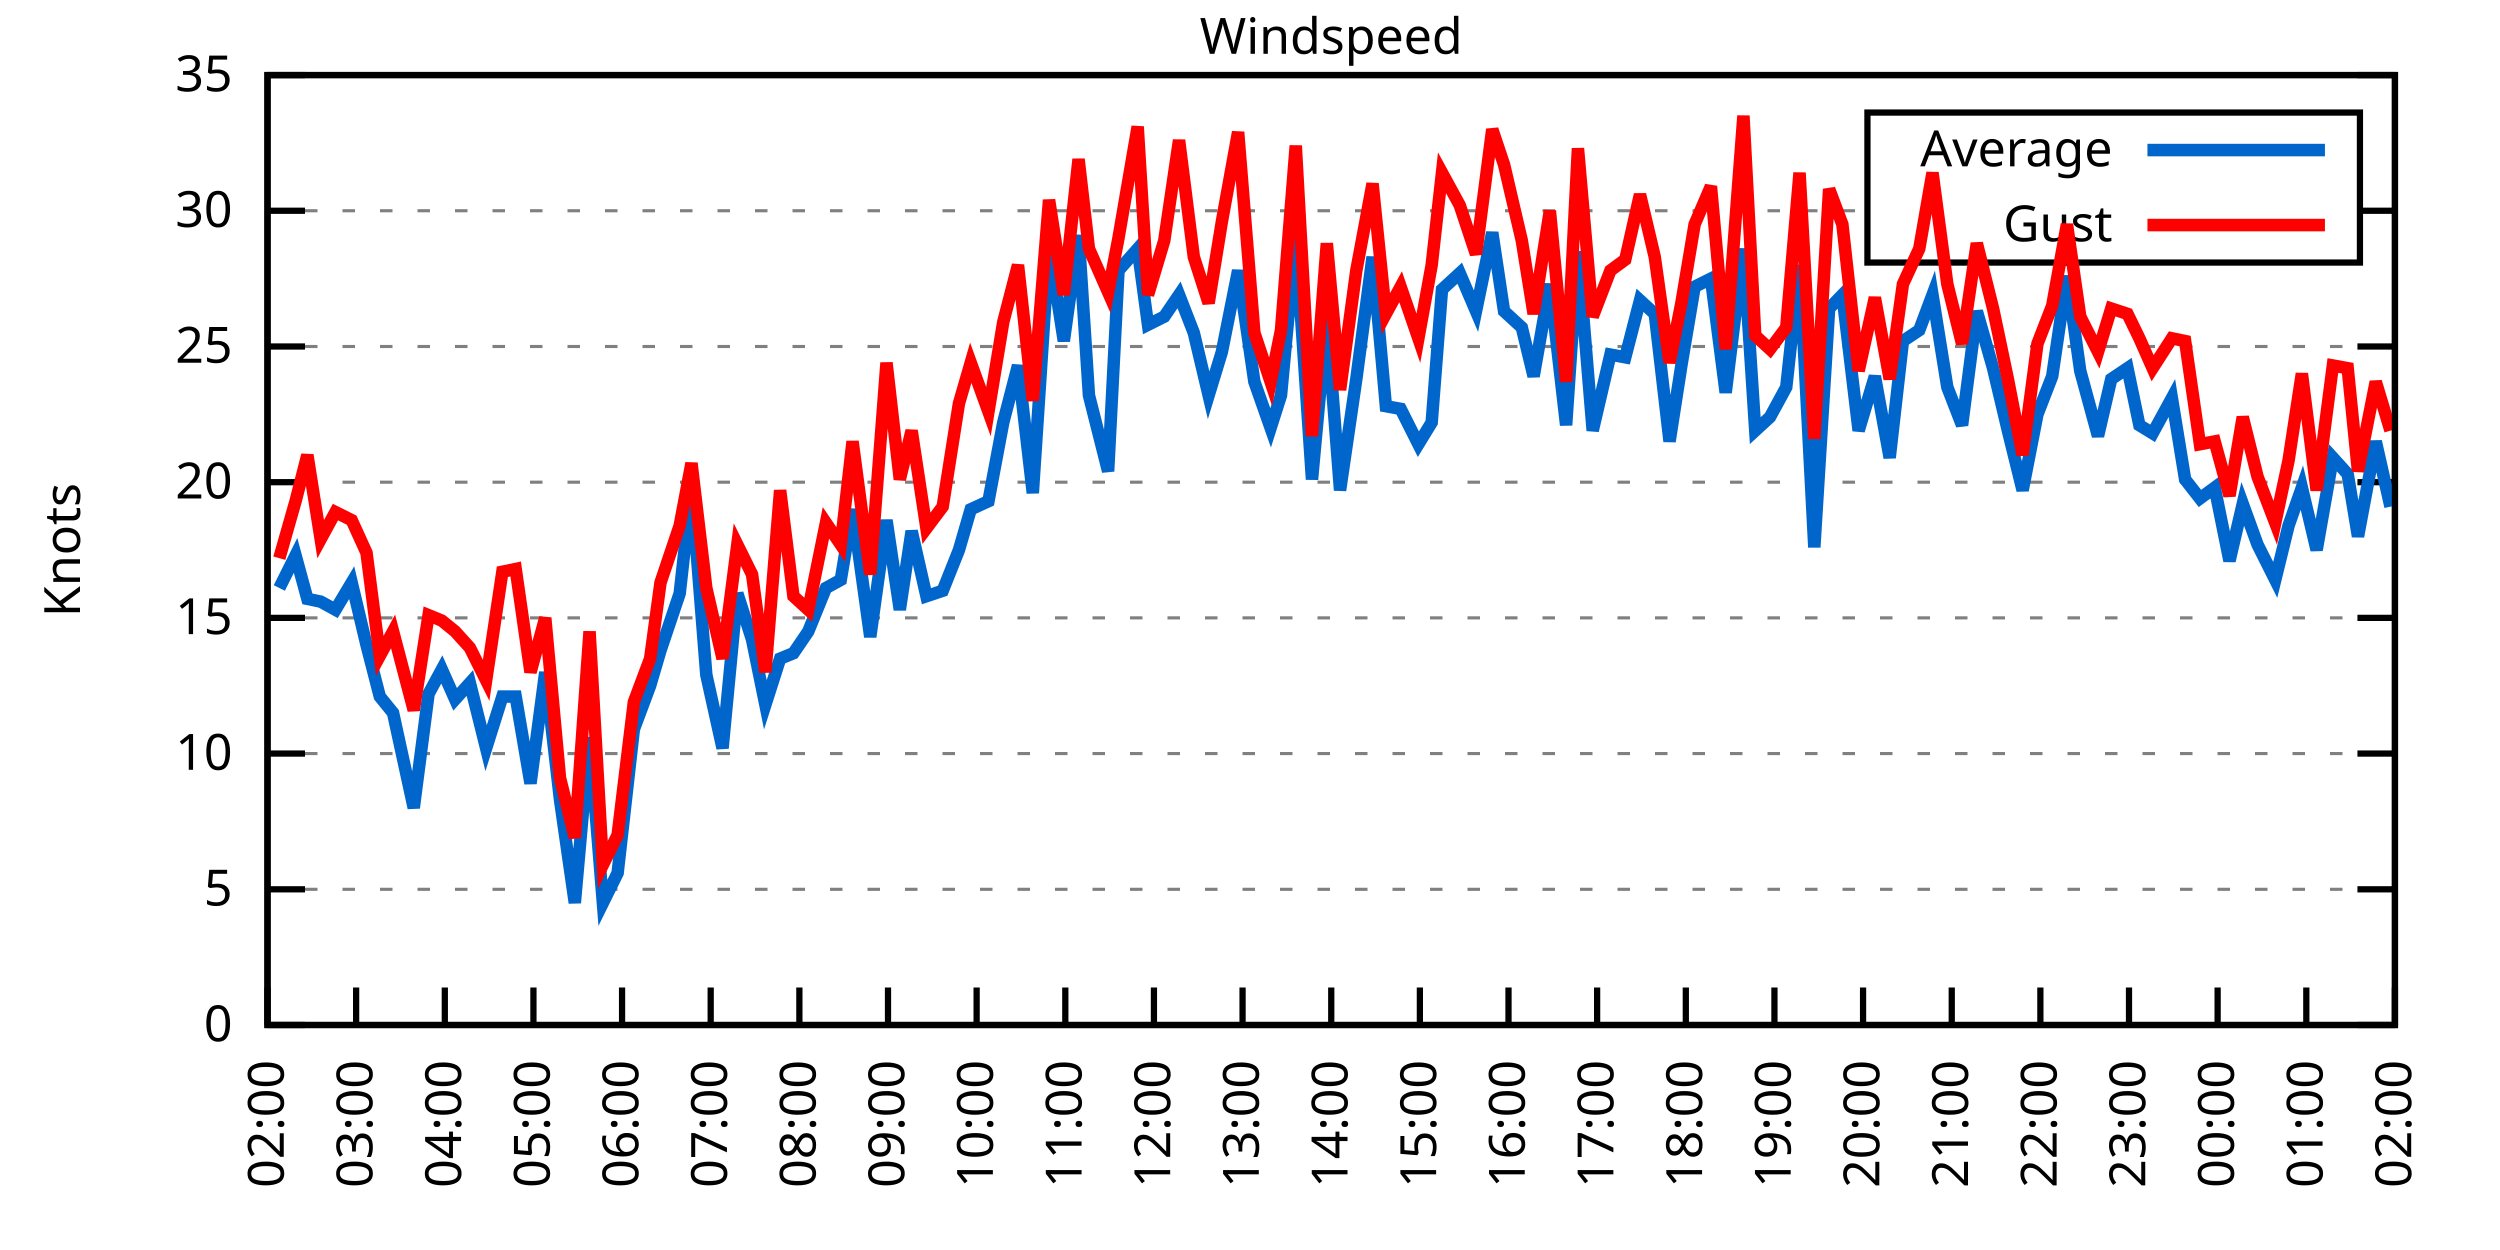
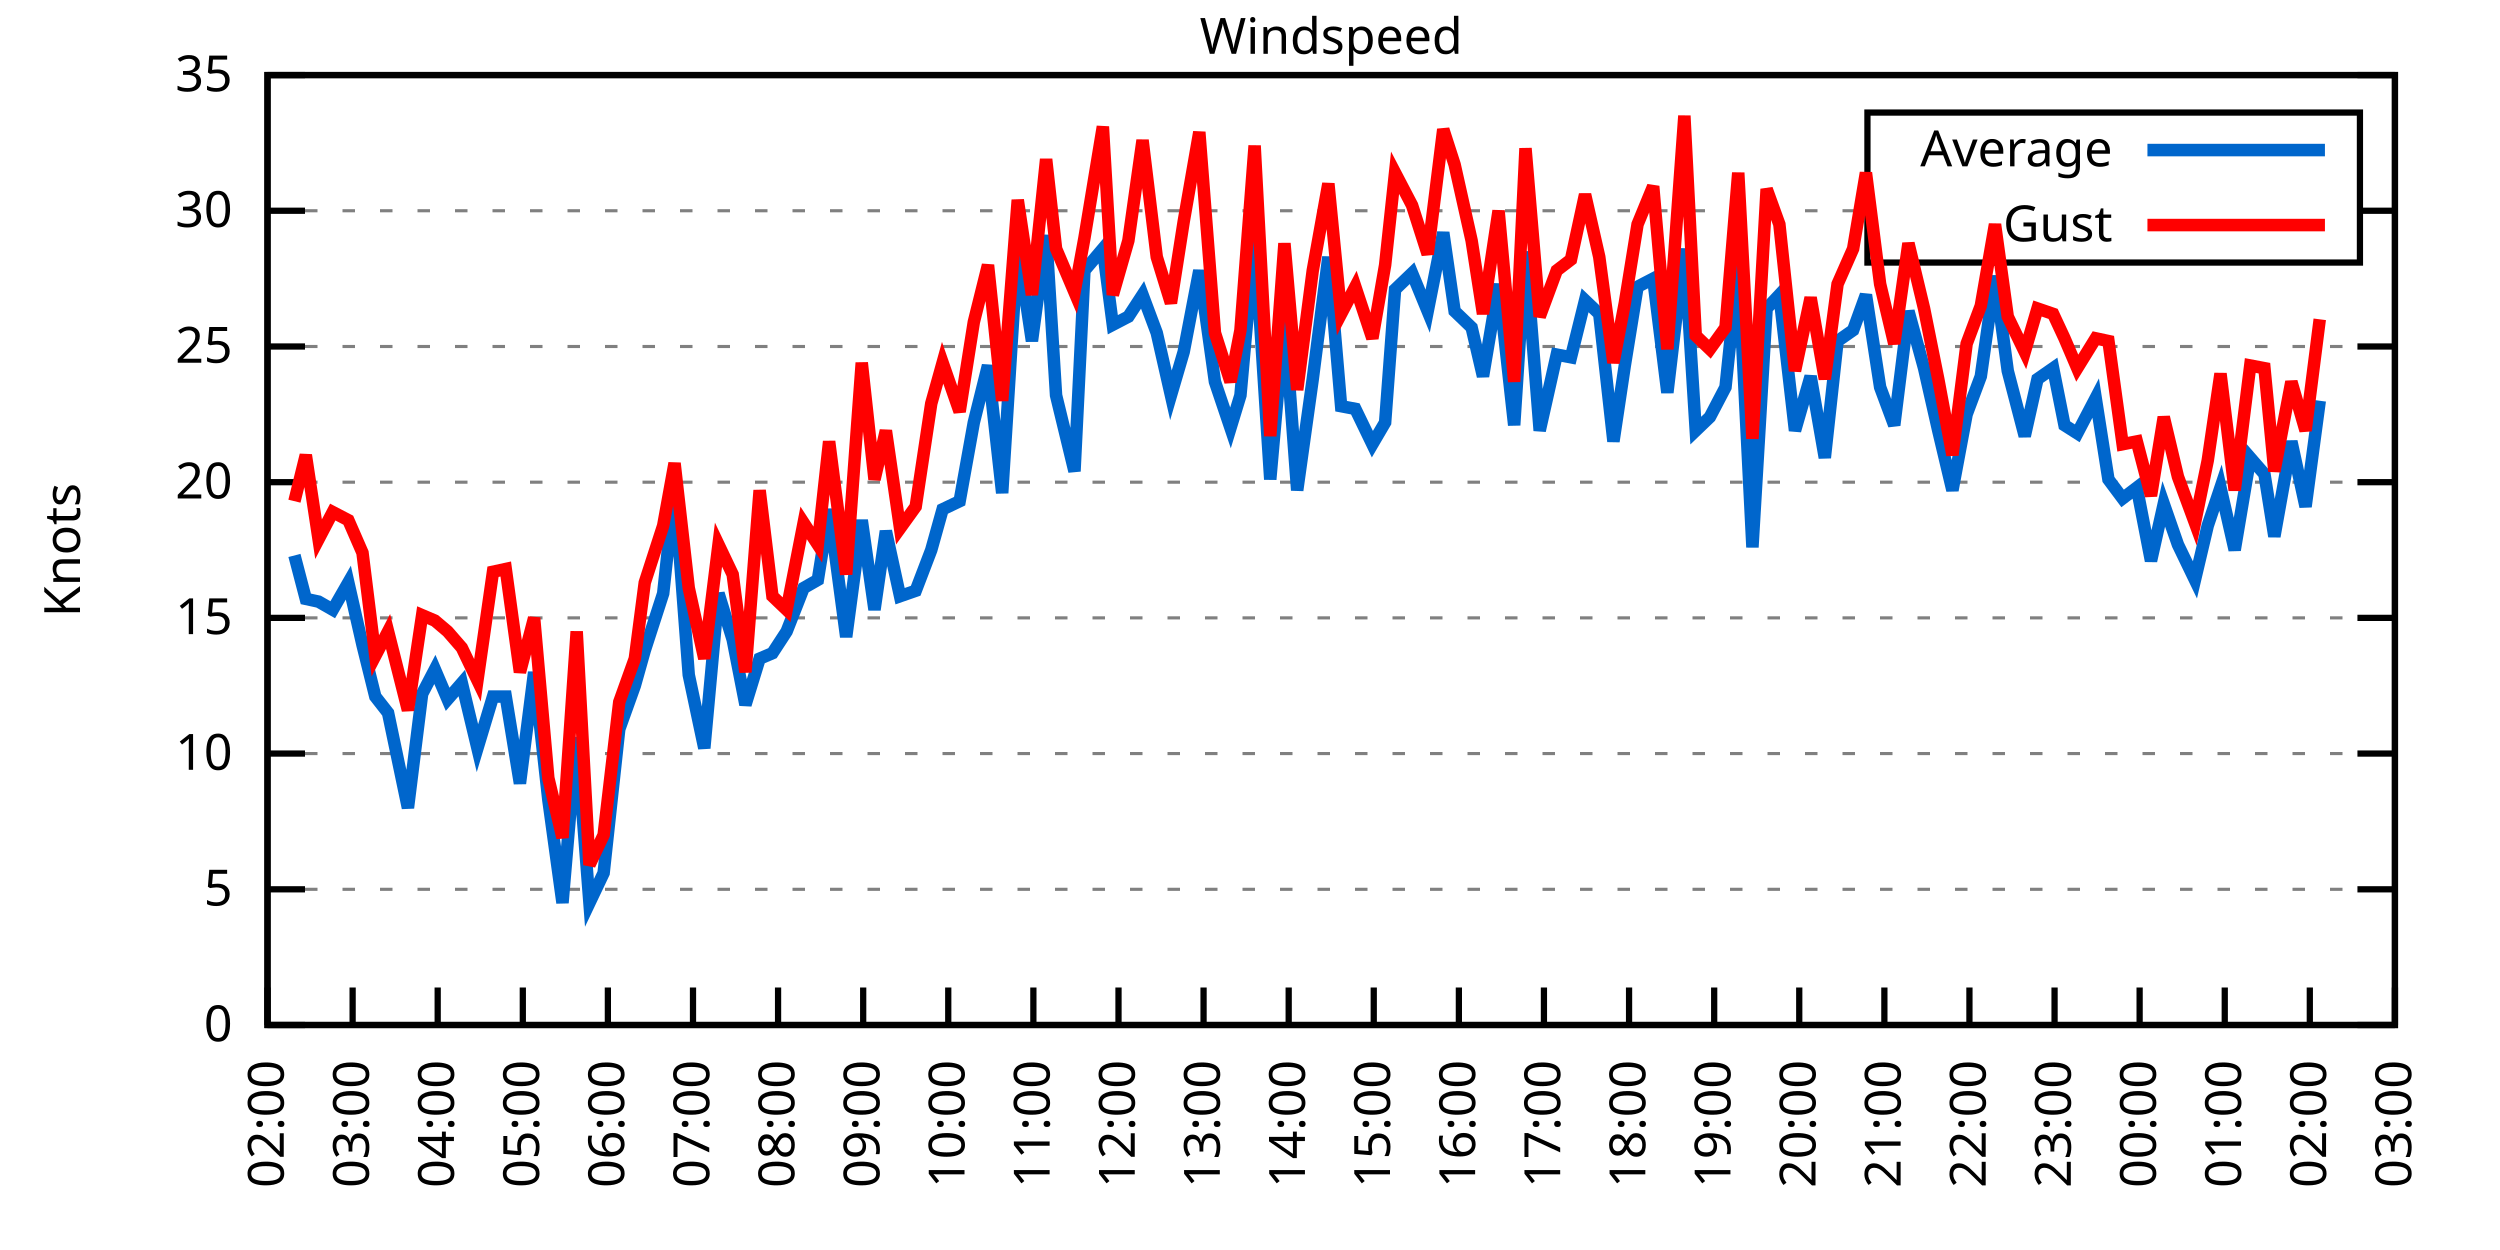
<svg xmlns="http://www.w3.org/2000/svg" xmlns:xlink="http://www.w3.org/1999/xlink" width="400" height="200" viewBox="0 0 400 200">
  <g id="gnuplot_canvas">
    <rect x="0" y="0" width="400" height="200" fill="none" />
    <defs>
      <circle id="gpDot" r="0.5" stroke-width="0.5" stroke="currentColor" />
      <path id="gpPt0" stroke-width="0.333" stroke="currentColor" d="M-1,0 h2 M0,-1 v2" />
      <path id="gpPt1" stroke-width="0.333" stroke="currentColor" d="M-1,-1 L1,1 M1,-1 L-1,1" />
      <path id="gpPt2" stroke-width="0.333" stroke="currentColor" d="M-1,0 L1,0 M0,-1 L0,1 M-1,-1 L1,1 M-1,1 L1,-1" />
      <rect id="gpPt3" stroke-width="0.333" stroke="currentColor" x="-1" y="-1" width="2" height="2" />
      <rect id="gpPt4" stroke-width="0.333" stroke="currentColor" fill="currentColor" x="-1" y="-1" width="2" height="2" />
      <circle id="gpPt5" stroke-width="0.333" stroke="currentColor" cx="0" cy="0" r="1" />
      <use xlink:href="#gpPt5" id="gpPt6" fill="currentColor" stroke="none" />
      <path id="gpPt7" stroke-width="0.333" stroke="currentColor" d="M0,-1.33 L-1.33,0.67 L1.33,0.67 z" />
      <use xlink:href="#gpPt7" id="gpPt8" fill="currentColor" stroke="none" />
      <use xlink:href="#gpPt7" id="gpPt9" stroke="currentColor" transform="rotate(180)" />
      <use xlink:href="#gpPt9" id="gpPt10" fill="currentColor" stroke="none" />
      <use xlink:href="#gpPt3" id="gpPt11" stroke="currentColor" transform="rotate(45)" />
      <use xlink:href="#gpPt11" id="gpPt12" fill="currentColor" stroke="none" />
      <path id="gpPt13" stroke-width="0.333" stroke="currentColor" d="M0,1.330 L1.265,0.411 L0.782,-1.067 L-0.782,-1.076 L-1.265,0.411 z" />
      <use xlink:href="#gpPt13" id="gpPt14" fill="currentColor" stroke="none" />
      <filter id="textbox" filterUnits="objectBoundingBox" x="0" y="0" height="1" width="1">
        <feFlood flood-color="white" flood-opacity="1" result="bgnd" />
        <feComposite in="SourceGraphic" in2="bgnd" operator="atop" />
      </filter>
      <filter id="greybox" filterUnits="objectBoundingBox" x="0" y="0" height="1" width="1">
        <feFlood flood-color="lightgrey" flood-opacity="1" result="grey" />
        <feComposite in="SourceGraphic" in2="grey" operator="atop" />
      </filter>
    </defs>
    <g fill="none" color="white" stroke="currentColor" stroke-width="1.00" stroke-linecap="butt" stroke-linejoin="miter">
</g>
    <g fill="none" color="black" stroke="currentColor" stroke-width="1.00" stroke-linecap="butt" stroke-linejoin="miter">
      <g stroke="none" shape-rendering="crispEdges">
        <polygon fill="rgb(255, 255, 255)" points="42.80,164.00 383.18,164.00 383.18,12.02 42.80,12.02 " />
      </g>
    </g>
    <g fill="none" color="black" stroke="currentColor" stroke-width="1.00" stroke-linecap="butt" stroke-linejoin="miter">
</g>
    <g fill="none" color="black" stroke="black" stroke-width="0.50" stroke-linecap="butt" stroke-linejoin="miter">
</g>
    <g fill="none" color="gray" stroke="currentColor" stroke-width="0.50" stroke-linecap="butt" stroke-linejoin="miter">
      <path stroke="gray" stroke-dasharray="2,4" class="gridline" d="M42.80,164.00 L383.19,164.00  " />
    </g>
    <g fill="none" color="gray" stroke="gray" stroke-width="1.00" stroke-linecap="butt" stroke-linejoin="miter">
</g>
    <g fill="none" color="black" stroke="currentColor" stroke-width="1.00" stroke-linecap="butt" stroke-linejoin="miter">
      <path stroke="black" d="M42.80,164.00 L48.80,164.00 M383.19,164.00 L377.19,164.00  " />
      <g transform="translate(37.20,166.60)" stroke="none" fill="black" font-family="Sans" font-size="8.00" text-anchor="end">
        <text>
          <tspan font-family="Sans"> 0</tspan>
        </text>
      </g>
    </g>
    <g fill="none" color="black" stroke="currentColor" stroke-width="1.00" stroke-linecap="butt" stroke-linejoin="miter">
</g>
    <g fill="none" color="black" stroke="black" stroke-width="0.50" stroke-linecap="butt" stroke-linejoin="miter">
</g>
    <g fill="none" color="gray" stroke="currentColor" stroke-width="0.50" stroke-linecap="butt" stroke-linejoin="miter">
      <path stroke="gray" stroke-dasharray="2,4" class="gridline" d="M42.80,142.29 L383.19,142.29  " />
    </g>
    <g fill="none" color="gray" stroke="gray" stroke-width="1.00" stroke-linecap="butt" stroke-linejoin="miter">
</g>
    <g fill="none" color="black" stroke="currentColor" stroke-width="1.00" stroke-linecap="butt" stroke-linejoin="miter">
      <path stroke="black" d="M42.80,142.29 L48.80,142.29 M383.19,142.29 L377.19,142.29  " />
      <g transform="translate(37.20,144.89)" stroke="none" fill="black" font-family="Sans" font-size="8.00" text-anchor="end">
        <text>
          <tspan font-family="Sans"> 5</tspan>
        </text>
      </g>
    </g>
    <g fill="none" color="black" stroke="currentColor" stroke-width="1.00" stroke-linecap="butt" stroke-linejoin="miter">
</g>
    <g fill="none" color="black" stroke="black" stroke-width="0.50" stroke-linecap="butt" stroke-linejoin="miter">
</g>
    <g fill="none" color="gray" stroke="currentColor" stroke-width="0.50" stroke-linecap="butt" stroke-linejoin="miter">
      <path stroke="gray" stroke-dasharray="2,4" class="gridline" d="M42.80,120.57 L383.19,120.57  " />
    </g>
    <g fill="none" color="gray" stroke="gray" stroke-width="1.00" stroke-linecap="butt" stroke-linejoin="miter">
</g>
    <g fill="none" color="black" stroke="currentColor" stroke-width="1.00" stroke-linecap="butt" stroke-linejoin="miter">
      <path stroke="black" d="M42.80,120.57 L48.80,120.57 M383.19,120.57 L377.19,120.57  " />
      <g transform="translate(37.20,123.17)" stroke="none" fill="black" font-family="Sans" font-size="8.00" text-anchor="end">
        <text>
          <tspan font-family="Sans"> 10</tspan>
        </text>
      </g>
    </g>
    <g fill="none" color="black" stroke="currentColor" stroke-width="1.00" stroke-linecap="butt" stroke-linejoin="miter">
</g>
    <g fill="none" color="black" stroke="black" stroke-width="0.50" stroke-linecap="butt" stroke-linejoin="miter">
</g>
    <g fill="none" color="gray" stroke="currentColor" stroke-width="0.50" stroke-linecap="butt" stroke-linejoin="miter">
      <path stroke="gray" stroke-dasharray="2,4" class="gridline" d="M42.80,98.86 L383.19,98.86  " />
    </g>
    <g fill="none" color="gray" stroke="gray" stroke-width="1.00" stroke-linecap="butt" stroke-linejoin="miter">
</g>
    <g fill="none" color="black" stroke="currentColor" stroke-width="1.00" stroke-linecap="butt" stroke-linejoin="miter">
      <path stroke="black" d="M42.80,98.86 L48.80,98.86 M383.19,98.86 L377.19,98.86  " />
      <g transform="translate(37.20,101.46)" stroke="none" fill="black" font-family="Sans" font-size="8.00" text-anchor="end">
        <text>
          <tspan font-family="Sans"> 15</tspan>
        </text>
      </g>
    </g>
    <g fill="none" color="black" stroke="currentColor" stroke-width="1.00" stroke-linecap="butt" stroke-linejoin="miter">
</g>
    <g fill="none" color="black" stroke="black" stroke-width="0.50" stroke-linecap="butt" stroke-linejoin="miter">
</g>
    <g fill="none" color="gray" stroke="currentColor" stroke-width="0.50" stroke-linecap="butt" stroke-linejoin="miter">
      <path stroke="gray" stroke-dasharray="2,4" class="gridline" d="M42.80,77.15 L383.19,77.15  " />
    </g>
    <g fill="none" color="gray" stroke="gray" stroke-width="1.00" stroke-linecap="butt" stroke-linejoin="miter">
</g>
    <g fill="none" color="black" stroke="currentColor" stroke-width="1.00" stroke-linecap="butt" stroke-linejoin="miter">
      <path stroke="black" d="M42.80,77.15 L48.80,77.15 M383.19,77.15 L377.19,77.15  " />
      <g transform="translate(37.20,79.75)" stroke="none" fill="black" font-family="Sans" font-size="8.00" text-anchor="end">
        <text>
          <tspan font-family="Sans"> 20</tspan>
        </text>
      </g>
    </g>
    <g fill="none" color="black" stroke="currentColor" stroke-width="1.00" stroke-linecap="butt" stroke-linejoin="miter">
</g>
    <g fill="none" color="black" stroke="black" stroke-width="0.50" stroke-linecap="butt" stroke-linejoin="miter">
</g>
    <g fill="none" color="gray" stroke="currentColor" stroke-width="0.50" stroke-linecap="butt" stroke-linejoin="miter">
      <path stroke="gray" stroke-dasharray="2,4" class="gridline" d="M42.80,55.44 L383.19,55.44  " />
    </g>
    <g fill="none" color="gray" stroke="gray" stroke-width="1.00" stroke-linecap="butt" stroke-linejoin="miter">
</g>
    <g fill="none" color="black" stroke="currentColor" stroke-width="1.00" stroke-linecap="butt" stroke-linejoin="miter">
      <path stroke="black" d="M42.80,55.44 L48.80,55.44 M383.19,55.44 L377.19,55.44  " />
      <g transform="translate(37.20,58.04)" stroke="none" fill="black" font-family="Sans" font-size="8.00" text-anchor="end">
        <text>
          <tspan font-family="Sans"> 25</tspan>
        </text>
      </g>
    </g>
    <g fill="none" color="black" stroke="currentColor" stroke-width="1.00" stroke-linecap="butt" stroke-linejoin="miter">
</g>
    <g fill="none" color="black" stroke="black" stroke-width="0.50" stroke-linecap="butt" stroke-linejoin="miter">
</g>
    <g fill="none" color="gray" stroke="currentColor" stroke-width="0.50" stroke-linecap="butt" stroke-linejoin="miter">
      <path stroke="gray" stroke-dasharray="2,4" class="gridline" d="M42.80,33.72 L298.79,33.72 M377.59,33.72 L383.19,33.72  " />
    </g>
    <g fill="none" color="gray" stroke="gray" stroke-width="1.00" stroke-linecap="butt" stroke-linejoin="miter">
</g>
    <g fill="none" color="black" stroke="currentColor" stroke-width="1.00" stroke-linecap="butt" stroke-linejoin="miter">
      <path stroke="black" d="M42.80,33.72 L48.80,33.72 M383.19,33.72 L377.19,33.72  " />
      <g transform="translate(37.20,36.32)" stroke="none" fill="black" font-family="Sans" font-size="8.00" text-anchor="end">
        <text>
          <tspan font-family="Sans"> 30</tspan>
        </text>
      </g>
    </g>
    <g fill="none" color="black" stroke="currentColor" stroke-width="1.00" stroke-linecap="butt" stroke-linejoin="miter">
</g>
    <g fill="none" color="black" stroke="black" stroke-width="0.50" stroke-linecap="butt" stroke-linejoin="miter">
</g>
    <g fill="none" color="gray" stroke="currentColor" stroke-width="0.50" stroke-linecap="butt" stroke-linejoin="miter">
      <path stroke="gray" stroke-dasharray="2,4" class="gridline" d="M42.80,12.01 L383.19,12.01  " />
    </g>
    <g fill="none" color="gray" stroke="gray" stroke-width="1.00" stroke-linecap="butt" stroke-linejoin="miter">
</g>
    <g fill="none" color="black" stroke="currentColor" stroke-width="1.00" stroke-linecap="butt" stroke-linejoin="miter">
      <path stroke="black" d="M42.80,12.01 L48.80,12.01 M383.19,12.01 L377.19,12.01  " />
      <g transform="translate(37.20,14.61)" stroke="none" fill="black" font-family="Sans" font-size="8.00" text-anchor="end">
        <text>
          <tspan font-family="Sans"> 35</tspan>
        </text>
      </g>
    </g>
    <g fill="none" color="black" stroke="currentColor" stroke-width="1.00" stroke-linecap="butt" stroke-linejoin="miter">
      <path stroke="black" d="M42.80,164.00 L42.80,158.00  " />
      <g transform="translate(45.40,169.60) rotate(270.00)" stroke="none" fill="black" font-family="Sans" font-size="8.00" text-anchor="end">
        <text>
          <tspan font-family="Sans">02:00</tspan>
        </text>
      </g>
    </g>
    <g fill="none" color="black" stroke="currentColor" stroke-width="1.00" stroke-linecap="butt" stroke-linejoin="miter">
-       <path stroke="black" d="M56.98,164.00 L56.98,158.00  " />
-       <g transform="translate(59.58,169.60) rotate(270.00)" stroke="none" fill="black" font-family="Sans" font-size="8.00" text-anchor="end">
+       <path stroke="black" d="M56.42,164.00 L56.42,158.00  " />
+       <g transform="translate(59.02,169.60) rotate(270.00)" stroke="none" fill="black" font-family="Sans" font-size="8.00" text-anchor="end">
        <text>
          <tspan font-family="Sans">03:00</tspan>
        </text>
      </g>
    </g>
    <g fill="none" color="black" stroke="currentColor" stroke-width="1.00" stroke-linecap="butt" stroke-linejoin="miter">
-       <path stroke="black" d="M71.17,164.00 L71.17,158.00  " />
-       <g transform="translate(73.77,169.60) rotate(270.00)" stroke="none" fill="black" font-family="Sans" font-size="8.00" text-anchor="end">
+       <path stroke="black" d="M70.03,164.00 L70.03,158.00  " />
+       <g transform="translate(72.63,169.60) rotate(270.00)" stroke="none" fill="black" font-family="Sans" font-size="8.00" text-anchor="end">
        <text>
          <tspan font-family="Sans">04:00</tspan>
        </text>
      </g>
    </g>
    <g fill="none" color="black" stroke="currentColor" stroke-width="1.00" stroke-linecap="butt" stroke-linejoin="miter">
-       <path stroke="black" d="M85.35,164.00 L85.35,158.00  " />
-       <g transform="translate(87.95,169.60) rotate(270.00)" stroke="none" fill="black" font-family="Sans" font-size="8.00" text-anchor="end">
+       <path stroke="black" d="M83.65,164.00 L83.65,158.00  " />
+       <g transform="translate(86.25,169.60) rotate(270.00)" stroke="none" fill="black" font-family="Sans" font-size="8.00" text-anchor="end">
        <text>
          <tspan font-family="Sans">05:00</tspan>
        </text>
      </g>
    </g>
    <g fill="none" color="black" stroke="currentColor" stroke-width="1.00" stroke-linecap="butt" stroke-linejoin="miter">
-       <path stroke="black" d="M99.53,164.00 L99.53,158.00  " />
-       <g transform="translate(102.13,169.60) rotate(270.00)" stroke="none" fill="black" font-family="Sans" font-size="8.00" text-anchor="end">
+       <path stroke="black" d="M97.26,164.00 L97.26,158.00  " />
+       <g transform="translate(99.86,169.60) rotate(270.00)" stroke="none" fill="black" font-family="Sans" font-size="8.00" text-anchor="end">
        <text>
          <tspan font-family="Sans">06:00</tspan>
        </text>
      </g>
    </g>
    <g fill="none" color="black" stroke="currentColor" stroke-width="1.00" stroke-linecap="butt" stroke-linejoin="miter">
-       <path stroke="black" d="M113.71,164.00 L113.71,158.00  " />
-       <g transform="translate(116.31,169.60) rotate(270.00)" stroke="none" fill="black" font-family="Sans" font-size="8.00" text-anchor="end">
+       <path stroke="black" d="M110.88,164.00 L110.88,158.00  " />
+       <g transform="translate(113.48,169.60) rotate(270.00)" stroke="none" fill="black" font-family="Sans" font-size="8.00" text-anchor="end">
        <text>
          <tspan font-family="Sans">07:00</tspan>
        </text>
      </g>
    </g>
    <g fill="none" color="black" stroke="currentColor" stroke-width="1.00" stroke-linecap="butt" stroke-linejoin="miter">
-       <path stroke="black" d="M127.90,164.00 L127.90,158.00  " />
-       <g transform="translate(130.50,169.60) rotate(270.00)" stroke="none" fill="black" font-family="Sans" font-size="8.00" text-anchor="end">
+       <path stroke="black" d="M124.49,164.00 L124.49,158.00  " />
+       <g transform="translate(127.09,169.60) rotate(270.00)" stroke="none" fill="black" font-family="Sans" font-size="8.00" text-anchor="end">
        <text>
          <tspan font-family="Sans">08:00</tspan>
        </text>
      </g>
    </g>
    <g fill="none" color="black" stroke="currentColor" stroke-width="1.00" stroke-linecap="butt" stroke-linejoin="miter">
-       <path stroke="black" d="M142.08,164.00 L142.08,158.00  " />
-       <g transform="translate(144.68,169.60) rotate(270.00)" stroke="none" fill="black" font-family="Sans" font-size="8.00" text-anchor="end">
+       <path stroke="black" d="M138.11,164.00 L138.11,158.00  " />
+       <g transform="translate(140.71,169.60) rotate(270.00)" stroke="none" fill="black" font-family="Sans" font-size="8.00" text-anchor="end">
        <text>
          <tspan font-family="Sans">09:00</tspan>
        </text>
      </g>
    </g>
    <g fill="none" color="black" stroke="currentColor" stroke-width="1.00" stroke-linecap="butt" stroke-linejoin="miter">
-       <path stroke="black" d="M156.26,164.00 L156.26,158.00  " />
-       <g transform="translate(158.86,169.60) rotate(270.00)" stroke="none" fill="black" font-family="Sans" font-size="8.00" text-anchor="end">
+       <path stroke="black" d="M151.72,164.00 L151.72,158.00  " />
+       <g transform="translate(154.32,169.60) rotate(270.00)" stroke="none" fill="black" font-family="Sans" font-size="8.00" text-anchor="end">
        <text>
          <tspan font-family="Sans">10:00</tspan>
        </text>
      </g>
    </g>
    <g fill="none" color="black" stroke="currentColor" stroke-width="1.00" stroke-linecap="butt" stroke-linejoin="miter">
-       <path stroke="black" d="M170.45,164.00 L170.45,158.00  " />
-       <g transform="translate(173.05,169.60) rotate(270.00)" stroke="none" fill="black" font-family="Sans" font-size="8.00" text-anchor="end">
+       <path stroke="black" d="M165.34,164.00 L165.34,158.00  " />
+       <g transform="translate(167.94,169.60) rotate(270.00)" stroke="none" fill="black" font-family="Sans" font-size="8.00" text-anchor="end">
        <text>
          <tspan font-family="Sans">11:00</tspan>
        </text>
      </g>
    </g>
    <g fill="none" color="black" stroke="currentColor" stroke-width="1.00" stroke-linecap="butt" stroke-linejoin="miter">
-       <path stroke="black" d="M184.63,164.00 L184.63,158.00  " />
-       <g transform="translate(187.23,169.60) rotate(270.00)" stroke="none" fill="black" font-family="Sans" font-size="8.00" text-anchor="end">
+       <path stroke="black" d="M178.96,164.00 L178.96,158.00  " />
+       <g transform="translate(181.56,169.60) rotate(270.00)" stroke="none" fill="black" font-family="Sans" font-size="8.00" text-anchor="end">
        <text>
          <tspan font-family="Sans">12:00</tspan>
        </text>
      </g>
    </g>
    <g fill="none" color="black" stroke="currentColor" stroke-width="1.00" stroke-linecap="butt" stroke-linejoin="miter">
-       <path stroke="black" d="M198.81,164.00 L198.81,158.00  " />
-       <g transform="translate(201.41,169.60) rotate(270.00)" stroke="none" fill="black" font-family="Sans" font-size="8.00" text-anchor="end">
+       <path stroke="black" d="M192.57,164.00 L192.57,158.00  " />
+       <g transform="translate(195.17,169.60) rotate(270.00)" stroke="none" fill="black" font-family="Sans" font-size="8.00" text-anchor="end">
        <text>
          <tspan font-family="Sans">13:00</tspan>
        </text>
      </g>
    </g>
    <g fill="none" color="black" stroke="currentColor" stroke-width="1.00" stroke-linecap="butt" stroke-linejoin="miter">
-       <path stroke="black" d="M213.00,164.00 L213.00,158.00  " />
-       <g transform="translate(215.60,169.60) rotate(270.00)" stroke="none" fill="black" font-family="Sans" font-size="8.00" text-anchor="end">
+       <path stroke="black" d="M206.19,164.00 L206.19,158.00  " />
+       <g transform="translate(208.79,169.60) rotate(270.00)" stroke="none" fill="black" font-family="Sans" font-size="8.00" text-anchor="end">
        <text>
          <tspan font-family="Sans">14:00</tspan>
        </text>
      </g>
    </g>
    <g fill="none" color="black" stroke="currentColor" stroke-width="1.00" stroke-linecap="butt" stroke-linejoin="miter">
-       <path stroke="black" d="M227.18,164.00 L227.18,158.00  " />
-       <g transform="translate(229.78,169.60) rotate(270.00)" stroke="none" fill="black" font-family="Sans" font-size="8.00" text-anchor="end">
+       <path stroke="black" d="M219.80,164.00 L219.80,158.00  " />
+       <g transform="translate(222.40,169.60) rotate(270.00)" stroke="none" fill="black" font-family="Sans" font-size="8.00" text-anchor="end">
        <text>
          <tspan font-family="Sans">15:00</tspan>
        </text>
      </g>
    </g>
    <g fill="none" color="black" stroke="currentColor" stroke-width="1.00" stroke-linecap="butt" stroke-linejoin="miter">
-       <path stroke="black" d="M241.36,164.00 L241.36,158.00  " />
-       <g transform="translate(243.96,169.60) rotate(270.00)" stroke="none" fill="black" font-family="Sans" font-size="8.00" text-anchor="end">
+       <path stroke="black" d="M233.42,164.00 L233.42,158.00  " />
+       <g transform="translate(236.02,169.60) rotate(270.00)" stroke="none" fill="black" font-family="Sans" font-size="8.00" text-anchor="end">
        <text>
          <tspan font-family="Sans">16:00</tspan>
        </text>
      </g>
    </g>
    <g fill="none" color="black" stroke="currentColor" stroke-width="1.00" stroke-linecap="butt" stroke-linejoin="miter">
-       <path stroke="black" d="M255.54,164.00 L255.54,158.00  " />
-       <g transform="translate(258.14,169.60) rotate(270.00)" stroke="none" fill="black" font-family="Sans" font-size="8.00" text-anchor="end">
+       <path stroke="black" d="M247.03,164.00 L247.03,158.00  " />
+       <g transform="translate(249.63,169.60) rotate(270.00)" stroke="none" fill="black" font-family="Sans" font-size="8.00" text-anchor="end">
        <text>
          <tspan font-family="Sans">17:00</tspan>
        </text>
      </g>
    </g>
    <g fill="none" color="black" stroke="currentColor" stroke-width="1.00" stroke-linecap="butt" stroke-linejoin="miter">
-       <path stroke="black" d="M269.73,164.00 L269.73,158.00  " />
-       <g transform="translate(272.33,169.60) rotate(270.00)" stroke="none" fill="black" font-family="Sans" font-size="8.00" text-anchor="end">
+       <path stroke="black" d="M260.65,164.00 L260.65,158.00  " />
+       <g transform="translate(263.25,169.60) rotate(270.00)" stroke="none" fill="black" font-family="Sans" font-size="8.00" text-anchor="end">
        <text>
          <tspan font-family="Sans">18:00</tspan>
        </text>
      </g>
    </g>
    <g fill="none" color="black" stroke="currentColor" stroke-width="1.00" stroke-linecap="butt" stroke-linejoin="miter">
-       <path stroke="black" d="M283.91,164.00 L283.91,158.00  " />
-       <g transform="translate(286.51,169.60) rotate(270.00)" stroke="none" fill="black" font-family="Sans" font-size="8.00" text-anchor="end">
+       <path stroke="black" d="M274.27,164.00 L274.27,158.00  " />
+       <g transform="translate(276.87,169.60) rotate(270.00)" stroke="none" fill="black" font-family="Sans" font-size="8.00" text-anchor="end">
        <text>
          <tspan font-family="Sans">19:00</tspan>
        </text>
      </g>
    </g>
    <g fill="none" color="black" stroke="currentColor" stroke-width="1.00" stroke-linecap="butt" stroke-linejoin="miter">
-       <path stroke="black" d="M298.09,164.00 L298.09,158.00  " />
-       <g transform="translate(300.69,169.60) rotate(270.00)" stroke="none" fill="black" font-family="Sans" font-size="8.00" text-anchor="end">
+       <path stroke="black" d="M287.88,164.00 L287.88,158.00  " />
+       <g transform="translate(290.48,169.60) rotate(270.00)" stroke="none" fill="black" font-family="Sans" font-size="8.00" text-anchor="end">
        <text>
          <tspan font-family="Sans">20:00</tspan>
        </text>
      </g>
    </g>
    <g fill="none" color="black" stroke="currentColor" stroke-width="1.00" stroke-linecap="butt" stroke-linejoin="miter">
-       <path stroke="black" d="M312.28,164.00 L312.28,158.00  " />
-       <g transform="translate(314.88,169.60) rotate(270.00)" stroke="none" fill="black" font-family="Sans" font-size="8.00" text-anchor="end">
+       <path stroke="black" d="M301.50,164.00 L301.50,158.00  " />
+       <g transform="translate(304.10,169.60) rotate(270.00)" stroke="none" fill="black" font-family="Sans" font-size="8.00" text-anchor="end">
        <text>
          <tspan font-family="Sans">21:00</tspan>
        </text>
      </g>
    </g>
    <g fill="none" color="black" stroke="currentColor" stroke-width="1.00" stroke-linecap="butt" stroke-linejoin="miter">
-       <path stroke="black" d="M326.46,164.00 L326.46,158.00  " />
-       <g transform="translate(329.06,169.60) rotate(270.00)" stroke="none" fill="black" font-family="Sans" font-size="8.00" text-anchor="end">
+       <path stroke="black" d="M315.11,164.00 L315.11,158.00  " />
+       <g transform="translate(317.71,169.60) rotate(270.00)" stroke="none" fill="black" font-family="Sans" font-size="8.00" text-anchor="end">
        <text>
          <tspan font-family="Sans">22:00</tspan>
        </text>
      </g>
    </g>
    <g fill="none" color="black" stroke="currentColor" stroke-width="1.00" stroke-linecap="butt" stroke-linejoin="miter">
-       <path stroke="black" d="M340.64,164.00 L340.64,158.00  " />
-       <g transform="translate(343.24,169.60) rotate(270.00)" stroke="none" fill="black" font-family="Sans" font-size="8.00" text-anchor="end">
+       <path stroke="black" d="M328.73,164.00 L328.73,158.00  " />
+       <g transform="translate(331.33,169.60) rotate(270.00)" stroke="none" fill="black" font-family="Sans" font-size="8.00" text-anchor="end">
        <text>
          <tspan font-family="Sans">23:00</tspan>
        </text>
      </g>
    </g>
    <g fill="none" color="black" stroke="currentColor" stroke-width="1.00" stroke-linecap="butt" stroke-linejoin="miter">
-       <path stroke="black" d="M354.82,164.00 L354.82,158.00  " />
-       <g transform="translate(357.42,169.60) rotate(270.00)" stroke="none" fill="black" font-family="Sans" font-size="8.00" text-anchor="end">
+       <path stroke="black" d="M342.34,164.00 L342.34,158.00  " />
+       <g transform="translate(344.94,169.60) rotate(270.00)" stroke="none" fill="black" font-family="Sans" font-size="8.00" text-anchor="end">
        <text>
          <tspan font-family="Sans">00:00</tspan>
        </text>
      </g>
    </g>
    <g fill="none" color="black" stroke="currentColor" stroke-width="1.00" stroke-linecap="butt" stroke-linejoin="miter">
-       <path stroke="black" d="M369.01,164.00 L369.01,158.00  " />
-       <g transform="translate(371.61,169.60) rotate(270.00)" stroke="none" fill="black" font-family="Sans" font-size="8.00" text-anchor="end">
+       <path stroke="black" d="M355.96,164.00 L355.96,158.00  " />
+       <g transform="translate(358.56,169.60) rotate(270.00)" stroke="none" fill="black" font-family="Sans" font-size="8.00" text-anchor="end">
        <text>
          <tspan font-family="Sans">01:00</tspan>
+         </text>
+       </g>
+     </g>
+     <g fill="none" color="black" stroke="currentColor" stroke-width="1.00" stroke-linecap="butt" stroke-linejoin="miter">
+       <path stroke="black" d="M369.57,164.00 L369.57,158.00  " />
+       <g transform="translate(372.17,169.60) rotate(270.00)" stroke="none" fill="black" font-family="Sans" font-size="8.00" text-anchor="end">
+         <text>
+           <tspan font-family="Sans">02:00</tspan>
        </text>
      </g>
    </g>
    <g fill="none" color="black" stroke="currentColor" stroke-width="1.00" stroke-linecap="butt" stroke-linejoin="miter">
      <path stroke="black" d="M383.19,164.00 L383.19,158.00  " />
      <g transform="translate(385.79,169.60) rotate(270.00)" stroke="none" fill="black" font-family="Sans" font-size="8.00" text-anchor="end">
        <text>
-           <tspan font-family="Sans">02:00</tspan>
+           <tspan font-family="Sans">03:00</tspan>
        </text>
      </g>
    </g>
    <g fill="none" color="black" stroke="currentColor" stroke-width="1.00" stroke-linecap="butt" stroke-linejoin="miter">
</g>
    <g fill="none" color="black" stroke="currentColor" stroke-width="1.00" stroke-linecap="butt" stroke-linejoin="miter">
      <path stroke="black" d="M42.80,12.01 L42.80,164.00 L383.19,164.00 L383.19,12.01 L42.80,12.01 Z  " />
    </g>
    <g fill="none" color="black" stroke="currentColor" stroke-width="1.00" stroke-linecap="butt" stroke-linejoin="miter">
</g>
    <g fill="none" color="black" stroke="currentColor" stroke-width="1.00" stroke-linecap="butt" stroke-linejoin="miter">
      <path stroke="black" d="M298.79,42.01 L298.79,18.01 L377.59,18.01 L377.59,42.01 L298.79,42.01 Z  " />
    </g>
    <g id="Windspeed_plot_1">
      <g fill="none" color="white" stroke="black" stroke-width="2.00" stroke-linecap="butt" stroke-linejoin="miter">
</g>
      <g fill="none" color="black" stroke="currentColor" stroke-width="2.00" stroke-linecap="butt" stroke-linejoin="miter">
        <g transform="translate(337.99,26.61)" stroke="none" fill="black" font-family="Sans" font-size="8.00" text-anchor="end">
          <text>
            <tspan font-family="Sans">Average</tspan>
          </text>
        </g>
      </g>
      <g fill="none" color="black" stroke="currentColor" stroke-width="2.00" stroke-linecap="butt" stroke-linejoin="miter">
-         <path stroke="rgb(  0, 102, 204)" d="M343.59,24.01 L371.99,24.01 M44.69,94.08 L47.29,88.87 L49.18,95.82 L51.31,96.26 L53.67,97.56 L56.27,93.22   L58.64,103.20 L60.77,111.45 L62.89,114.06 L66.20,129.26 L68.57,111.02 L70.69,107.11 L72.82,111.89 L75.18,109.28   L77.78,119.71 L80.38,111.45 L82.51,111.45 L84.88,125.35 L87.24,107.55 L89.60,127.96 L91.97,144.46 L94.33,117.97   L96.46,144.46 L98.82,139.68 L101.42,116.67 L104.02,109.72 L105.68,104.07 L108.75,94.95 L110.64,78.02 L113.01,107.98   L115.61,119.71 L117.97,94.95 L120.33,102.34 L122.46,112.76 L124.82,105.38 L126.95,104.51 L129.32,101.03 L132.15,94.08   L134.52,92.78 L136.41,81.49 L139.24,101.90 L141.84,83.23 L143.97,97.56 L145.86,84.97 L148.23,95.39 L150.83,94.52   L153.43,88.00 L155.32,81.49 L158.15,80.19 L160.52,67.59 L162.88,58.48 L165.25,78.89 L167.85,39.37 L170.21,54.57   L172.57,37.63 L174.23,63.25 L177.30,75.41 L178.96,43.28 L182.03,39.80 L183.68,51.96 L186.28,50.66 L188.65,47.18   L191.01,53.26 L193.38,63.25 L195.50,56.30 L198.10,43.28 L200.70,61.08 L203.30,68.46 L204.96,63.25 L207.32,38.07   L209.92,76.71 L212.29,51.09 L214.41,78.45 L217.01,60.65 L219.61,41.11 L221.74,64.99 L224.10,65.42 L226.94,71.07   L229.07,67.59 L230.72,46.32 L233.56,43.71 L236.16,49.79 L238.76,37.20 L240.65,49.79 L243.49,52.40 L245.38,60.21   L247.98,45.45 L250.58,68.03 L252.47,40.24 L254.83,68.90 L257.67,56.74 L260.04,57.17 L262.40,48.05 L264.76,50.22   L267.13,70.63 L269.02,58.48 L271.14,45.88 L273.75,44.58 L276.11,62.82 L278.95,39.80 L280.84,68.90 L283.20,66.73   L285.80,61.95 L287.93,42.41 L290.29,87.57 L292.66,49.36 L294.78,47.18 L297.38,68.90 L299.98,60.21 L302.35,73.24   L304.47,54.57 L307.08,52.83 L309.20,47.18 L311.57,61.95 L313.93,68.03 L316.29,49.79 L318.89,58.91 L321.26,68.90   L323.62,78.45 L325.99,66.29 L328.35,60.21 L330.71,44.15 L332.84,59.34 L335.68,69.77 L337.80,60.65 L340.40,58.91   L342.30,68.03 L344.42,69.33 L347.50,63.69 L349.62,76.71 L351.99,79.75 L354.35,78.02 L356.72,89.74 L358.84,80.62   L361.21,87.14 L364.04,92.78 L366.17,84.10 L368.30,78.02 L370.66,88.00 L373.26,73.24 L375.63,75.85 L377.28,85.83   L380.12,70.63 L382.48,81.06  " />
+         <path stroke="rgb(  0, 102, 204)" d="M343.59,24.01 L371.99,24.01 M47.11,88.87 L48.93,95.82 L50.97,96.26 L53.24,97.56 L55.73,93.22 L58.00,103.20   L60.05,111.45 L62.09,114.06 L65.27,129.26 L67.54,111.02 L69.58,107.11 L71.62,111.89 L73.89,109.28 L76.39,119.71   L78.88,111.45 L80.92,111.45 L83.19,125.35 L85.46,107.55 L87.73,127.96 L90.00,144.46 L92.27,117.97 L94.31,144.46   L96.58,139.68 L99.08,116.67 L101.57,109.72 L103.16,104.07 L106.11,94.95 L107.93,78.02 L110.20,107.98 L112.69,119.71   L114.96,94.95 L117.23,102.34 L119.27,112.76 L121.54,105.38 L123.59,104.51 L125.86,101.03 L128.58,94.08 L130.85,92.78   L132.66,81.49 L135.39,101.90 L137.88,83.23 L139.92,97.56 L141.74,84.97 L144.01,95.39 L146.51,94.52 L149.00,88.00   L150.82,81.49 L153.54,80.19 L155.81,67.59 L158.08,58.48 L160.35,78.89 L162.84,39.37 L165.11,54.57 L167.38,37.63   L168.97,63.25 L171.92,75.41 L173.51,43.28 L176.46,39.80 L178.05,51.96 L180.54,50.66 L182.81,47.18 L185.08,53.26   L187.35,63.25 L189.39,56.30 L191.89,43.28 L194.39,61.08 L196.88,68.46 L198.47,63.25 L200.74,38.07 L203.24,76.71   L205.51,51.09 L207.55,78.45 L210.04,60.65 L212.54,41.11 L214.58,64.99 L216.85,65.42 L219.58,71.07 L221.62,67.59   L223.21,46.32 L225.93,43.71 L228.43,49.79 L230.92,37.20 L232.74,49.79 L235.46,52.40 L237.28,60.21 L239.77,45.45   L242.27,68.03 L244.08,40.24 L246.35,68.90 L249.08,56.74 L251.35,57.17 L253.61,48.05 L255.88,50.22 L258.15,70.63   L259.97,58.48 L262.01,45.88 L264.51,44.58 L266.78,62.82 L269.50,39.80 L271.32,68.90 L273.58,66.73 L276.08,61.95   L278.12,42.41 L280.39,87.57 L282.66,49.36 L284.70,47.18 L287.20,68.90 L289.70,60.21 L291.97,73.24 L294.01,54.57   L296.50,52.83 L298.55,47.18 L300.82,61.95 L303.08,68.03 L305.35,49.79 L307.85,58.91 L310.12,68.90 L312.39,78.45   L314.66,66.29 L316.93,60.21 L319.20,44.15 L321.24,59.34 L323.96,69.77 L326.00,60.65 L328.50,58.91 L330.32,68.03   L332.36,69.33 L335.31,63.69 L337.35,76.71 L339.62,79.75 L341.89,78.02 L344.16,89.74 L346.20,80.62 L348.47,87.14   L351.19,92.78 L353.24,84.10 L355.28,78.02 L357.55,88.00 L360.04,73.24 L362.31,75.85 L363.90,85.83 L366.62,70.63   L368.89,81.06 L371.16,64.12  " />
      </g>
    </g>
    <g id="Windspeed_plot_2">
      <g fill="none" color="black" stroke="currentColor" stroke-width="2.00" stroke-linecap="butt" stroke-linejoin="miter">
        <g transform="translate(337.99,38.61)" stroke="none" fill="black" font-family="Sans" font-size="8.00" text-anchor="end">
          <text>
            <tspan font-family="Sans">Gust</tspan>
          </text>
        </g>
      </g>
      <g fill="none" color="black" stroke="currentColor" stroke-width="2.00" stroke-linecap="butt" stroke-linejoin="miter">
-         <path stroke="rgb(255,   0,   0)" d="M343.59,36.01 L371.99,36.01 M44.69,89.31 L47.29,80.19 L49.18,72.81 L51.31,86.27 L53.67,81.93 L56.27,83.23   L58.64,88.44 L60.77,104.94 L62.89,101.03 L66.20,113.63 L68.57,98.43 L70.69,99.30 L72.82,101.03 L75.18,103.64   L77.78,108.85 L80.38,91.48 L82.51,91.04 L84.88,107.55 L87.24,98.86 L89.60,124.48 L91.97,134.04 L94.33,101.03   L96.46,138.38 L98.82,133.60 L101.42,112.32 L104.02,105.38 L105.68,93.22 L108.75,84.10 L110.64,74.11 L113.01,94.08   L115.61,105.38 L117.97,87.14 L120.33,91.91 L122.46,107.55 L124.82,78.45 L126.95,95.39 L129.32,97.56 L132.15,83.66   L134.52,87.14 L136.41,70.63 L139.24,91.91 L141.84,58.04 L143.97,76.71 L145.86,68.90 L148.23,84.53 L150.83,81.06   L153.43,64.56 L155.32,58.04 L158.15,65.86 L160.52,51.53 L162.88,42.41 L165.25,64.12 L167.85,31.99 L170.21,47.18   L172.57,25.47 L174.23,39.80 L177.30,46.75 L178.96,38.07 L182.03,20.26 L183.68,47.18 L186.28,38.50 L188.65,22.43   L191.01,41.11 L193.38,48.49 L195.50,35.46 L198.10,21.13 L200.70,53.26 L203.30,61.08 L204.96,52.83 L207.32,23.30   L209.92,69.77 L212.29,38.93 L214.41,62.38 L217.01,43.28 L219.61,29.38 L221.74,50.22 L224.10,45.88 L226.94,54.13   L229.07,42.41 L230.72,27.64 L233.56,32.85 L236.16,40.67 L238.76,20.70 L240.65,26.34 L243.49,38.50 L245.38,50.22   L247.98,33.72 L250.58,61.08 L252.47,23.73 L254.83,50.66 L257.67,43.28 L260.04,41.54 L262.40,31.12 L264.76,41.11   L267.13,58.04 L269.02,48.49 L271.14,35.89 L273.75,29.81 L276.11,55.87 L278.95,18.52 L280.84,53.70 L283.20,55.87   L285.80,52.40 L287.93,27.64 L290.29,70.20 L292.66,30.25 L294.78,35.89 L297.38,59.34 L299.98,47.62 L302.35,60.65   L304.47,45.45 L307.08,39.80 L309.20,27.64 L311.57,45.45 L313.93,55.00 L316.29,38.93 L318.89,49.36 L321.26,60.65   L323.62,72.81 L325.99,55.00 L328.35,48.92 L330.71,35.89 L332.84,50.66 L335.68,56.30 L337.80,49.36 L340.40,50.22   L342.30,54.13 L344.42,58.91 L347.50,54.13 L349.62,54.57 L351.99,71.07 L354.35,70.63 L356.72,79.32 L358.84,66.73   L361.21,76.28 L364.04,83.66 L366.17,73.67 L368.30,59.78 L370.66,78.45 L373.26,58.48 L375.63,58.91 L377.28,75.41   L380.12,61.08 L382.48,68.90  " />
+         <path stroke="rgb(255,   0,   0)" d="M343.59,36.01 L371.99,36.01 M47.11,80.19 L48.93,72.81 L50.97,86.27 L53.24,81.93 L55.73,83.23 L58.00,88.44   L60.05,104.94 L62.09,101.03 L65.27,113.63 L67.54,98.43 L69.58,99.30 L71.62,101.03 L73.89,103.64 L76.39,108.85   L78.88,91.48 L80.92,91.04 L83.19,107.55 L85.46,98.86 L87.73,124.48 L90.00,134.04 L92.27,101.03 L94.31,138.38   L96.58,133.60 L99.08,112.32 L101.57,105.38 L103.16,93.22 L106.11,84.10 L107.93,74.11 L110.20,94.08 L112.69,105.38   L114.96,87.14 L117.23,91.91 L119.27,107.55 L121.54,78.45 L123.59,95.39 L125.86,97.56 L128.58,83.66 L130.85,87.14   L132.66,70.63 L135.39,91.91 L137.88,58.04 L139.92,76.71 L141.74,68.90 L144.01,84.53 L146.51,81.06 L149.00,64.56   L150.82,58.04 L153.54,65.86 L155.81,51.53 L158.08,42.41 L160.35,64.12 L162.84,31.99 L165.11,47.18 L167.38,25.47   L168.97,39.80 L171.92,46.75 L173.51,38.07 L176.46,20.26 L178.05,47.18 L180.54,38.50 L182.81,22.43 L185.08,41.11   L187.35,48.49 L189.39,35.46 L191.89,21.13 L194.39,53.26 L196.88,61.08 L198.47,52.83 L200.74,23.30 L203.24,69.77   L205.51,38.93 L207.55,62.38 L210.04,43.28 L212.54,29.38 L214.58,50.22 L216.85,45.88 L219.58,54.13 L221.62,42.41   L223.21,27.64 L225.93,32.85 L228.43,40.67 L230.92,20.70 L232.74,26.34 L235.46,38.50 L237.28,50.22 L239.77,33.72   L242.27,61.08 L244.08,23.73 L246.35,50.66 L249.08,43.28 L251.35,41.54 L253.61,31.12 L255.88,41.11 L258.15,58.04   L259.97,48.49 L262.01,35.89 L264.51,29.81 L266.78,55.87 L269.50,18.52 L271.32,53.70 L273.58,55.87 L276.08,52.40   L278.12,27.64 L280.39,70.20 L282.66,30.25 L284.70,35.89 L287.20,59.34 L289.70,47.62 L291.97,60.65 L294.01,45.45   L296.50,39.80 L298.55,27.64 L300.82,45.45 L303.08,55.00 L305.35,38.93 L307.85,49.36 L310.12,60.65 L312.39,72.81   L314.66,55.00 L316.93,48.92 L319.20,35.89 L321.24,50.66 L323.96,56.30 L326.00,49.36 L328.50,50.22 L330.32,54.13   L332.36,58.91 L335.31,54.13 L337.35,54.57 L339.62,71.07 L341.89,70.63 L344.16,79.32 L346.20,66.73 L348.47,76.28   L351.19,83.66 L353.24,73.67 L355.28,59.78 L357.55,78.45 L360.04,58.48 L362.31,58.91 L363.90,75.41 L366.62,61.08   L368.89,68.90 L371.16,51.09  " />
      </g>
    </g>
    <g fill="none" color="black" stroke="currentColor" stroke-width="2.00" stroke-linecap="butt" stroke-linejoin="miter">
</g>
    <g fill="none" color="black" stroke="black" stroke-width="1.00" stroke-linecap="butt" stroke-linejoin="miter">
</g>
    <g fill="none" color="black" stroke="currentColor" stroke-width="1.00" stroke-linecap="butt" stroke-linejoin="miter">
      <path stroke="black" d="M42.80,12.01 L42.80,164.00 L383.19,164.00 L383.19,12.01 L42.80,12.01 Z  " />
      <g transform="translate(12.80,88.01) rotate(270.00)" stroke="none" fill="black" font-family="Sans" font-size="8.00" text-anchor="middle">
        <text>
          <tspan font-family="Sans">Knots</tspan>
        </text>
      </g>
    </g>
    <g fill="none" color="black" stroke="currentColor" stroke-width="1.00" stroke-linecap="butt" stroke-linejoin="miter">
</g>
    <g fill="none" color="black" stroke="currentColor" stroke-width="1.00" stroke-linecap="butt" stroke-linejoin="miter">
      <g transform="translate(212.99,8.61)" stroke="none" fill="black" font-family="Sans" font-size="8.00" text-anchor="middle">
        <text>
          <tspan font-family="Sans">Windspeed</tspan>
        </text>
      </g>
    </g>
    <g fill="none" color="black" stroke="currentColor" stroke-width="1.00" stroke-linecap="butt" stroke-linejoin="miter">
</g>
  </g>
</svg>
